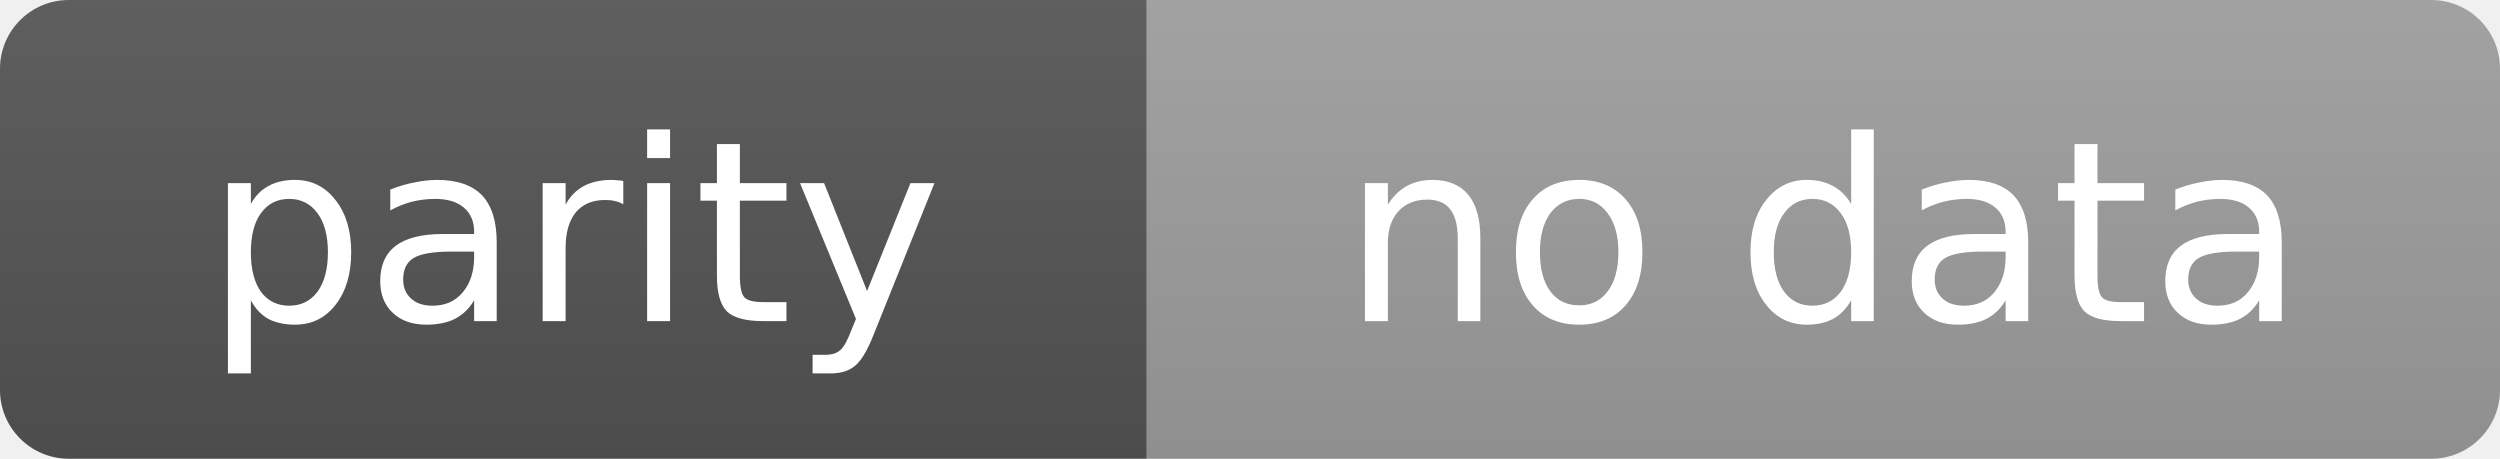
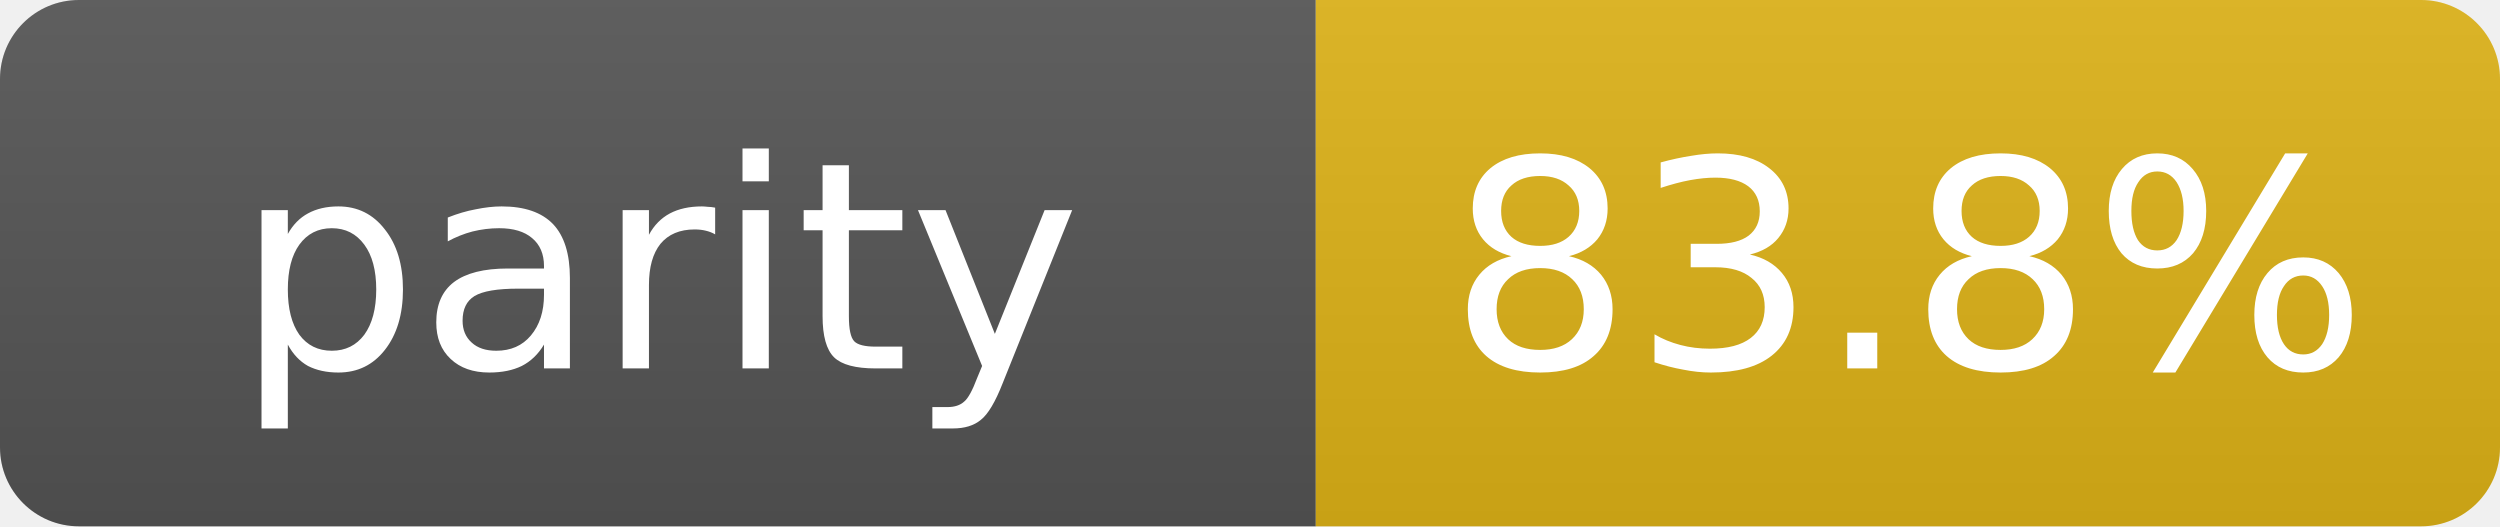
- <svg xmlns="http://www.w3.org/2000/svg" width="109" height="20" role="img" aria-label="parity: no data">
+ <svg xmlns="http://www.w3.org/2000/svg" width="95" height="20" role="img" aria-label="parity: 83.8%">
  <linearGradient id="s" x2="0" y2="100%">
    <stop offset="0" stop-color="#bbb" stop-opacity=".1" />
    <stop offset="1" stop-opacity=".1" />
  </linearGradient>
  <clipPath id="r">
-     <rect width="109" height="20" rx="3" fill="#fff" />
+     <rect width="95" height="20" rx="3" fill="#fff" />
  </clipPath>
  <g clip-path="url(#r)">
    <rect width="50" height="20" fill="#555" />
-     <rect x="50" width="59" height="20" fill="#9f9f9f" />
-     <rect width="109" height="20" fill="url(#s)" />
+     <rect x="50" width="45" height="20" fill="#dfb317" />
+     <rect width="95" height="20" fill="url(#s)" />
  </g>
  <g fill="#fff" text-anchor="middle" font-family="Verdana,Geneva,DejaVu Sans,sans-serif" text-rendering="geometricPrecision" font-size="11">
    <text x="25.0" y="14">parity</text>
-     <text x="79.5" y="14">no data</text>
+     <text x="72.5" y="14">83.8%</text>
  </g>
</svg>
